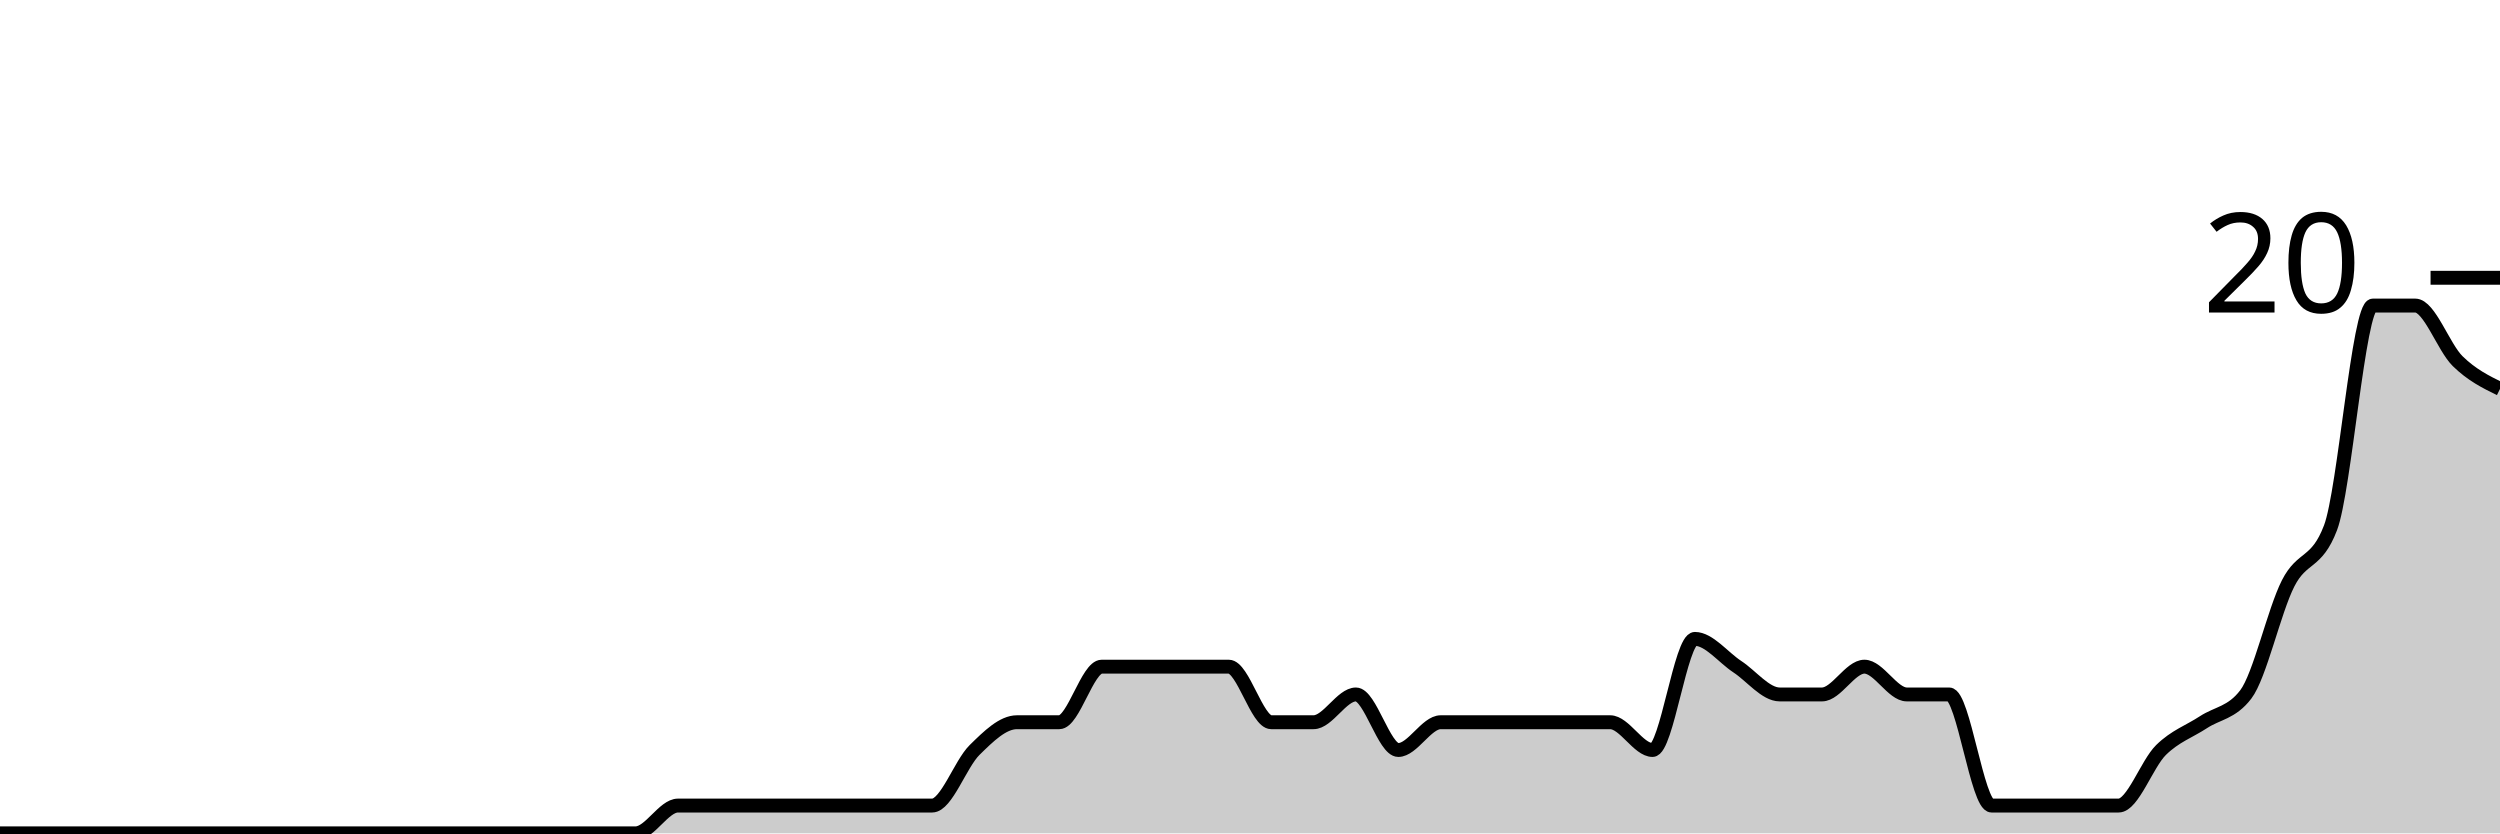
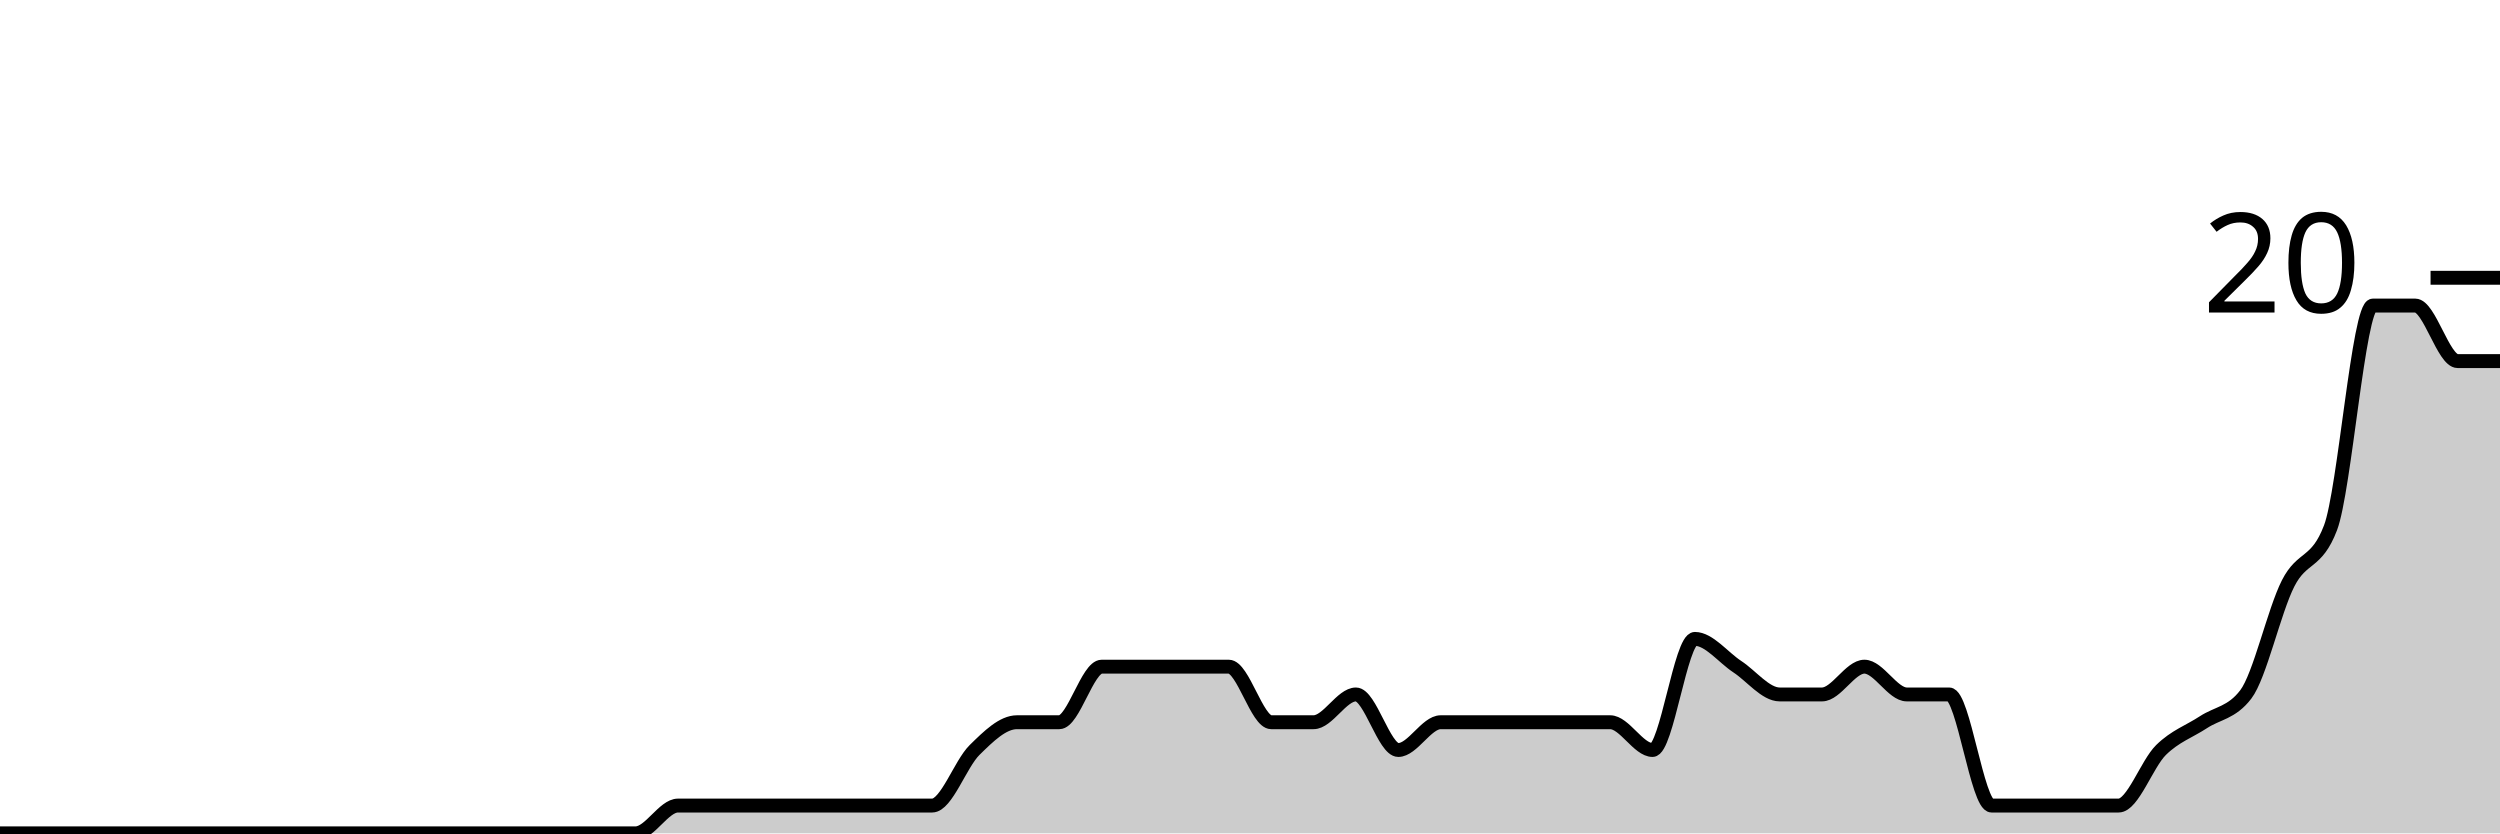
<svg xmlns="http://www.w3.org/2000/svg" viewBox="0 0 180 60">
  <g transform="translate(0,20)">
-     <path class="area" fill="rgba(0, 0, 0, 0.2)" d="M0,40C1.017,40,2.034,40,3.051,40C4.068,40,5.085,40,6.102,40C7.119,40,8.136,40,9.153,40C10.169,40,11.186,40,12.203,40C13.22,40,14.237,40,15.254,40C16.271,40,17.288,40,18.305,40C19.322,40,20.339,40,21.356,40C22.373,40,23.39,40,24.407,40C25.424,40,26.441,40,27.458,40C28.475,40,29.492,40,30.508,40C31.525,40,32.542,40,33.559,40C34.576,40,35.593,40,36.61,40C37.627,40,38.644,40,39.661,40C40.678,40,41.695,40,42.712,40C43.729,40,44.746,40,45.763,40C46.78,40,47.797,38,48.814,38C49.831,38,50.847,38,51.864,38C52.881,38,53.898,38,54.915,38C55.932,38,56.949,38,57.966,38C58.983,38,60,38,61.017,38C62.034,38,63.051,38,64.068,38C65.085,38,66.102,38,67.119,38C68.136,38,69.153,35,70.169,34C71.186,33,72.203,32,73.22,32C74.237,32,75.254,32,76.271,32C77.288,32,78.305,28,79.322,28C80.339,28,81.356,28,82.373,28C83.39,28,84.407,28,85.424,28C86.441,28,87.458,28,88.475,28C89.492,28,90.508,32,91.525,32C92.542,32,93.559,32,94.576,32C95.593,32,96.61,30,97.627,30C98.644,30,99.661,34,100.678,34C101.695,34,102.712,32,103.729,32C104.746,32,105.763,32,106.78,32C107.797,32,108.814,32,109.831,32C110.847,32,111.864,32,112.881,32C113.898,32,114.915,32,115.932,32C116.949,32,117.966,34,118.983,34C120,34,121.017,26,122.034,26C123.051,26,124.068,27.333,125.085,28C126.102,28.667,127.119,30,128.136,30C129.153,30,130.169,30,131.186,30C132.203,30,133.22,28,134.237,28C135.254,28,136.271,30,137.288,30C138.305,30,139.322,30,140.339,30C141.356,30,142.373,38,143.39,38C144.407,38,145.424,38,146.441,38C147.458,38,148.475,38,149.492,38C150.508,38,151.525,38,152.542,38C153.559,38,154.576,35,155.593,34C156.61,33,157.627,32.667,158.644,32C159.661,31.333,160.678,31.333,161.695,30C162.712,28.667,163.729,24,164.746,22C165.763,20,166.78,20.667,167.797,18C168.814,15.333,169.831,2,170.847,2C171.864,2,172.881,2,173.898,2C174.915,2,175.932,5,176.949,6C177.966,7,178.983,7.5,180,8L180,40C178.983,40,177.966,40,176.949,40C175.932,40,174.915,40,173.898,40C172.881,40,171.864,40,170.847,40C169.831,40,168.814,40,167.797,40C166.78,40,165.763,40,164.746,40C163.729,40,162.712,40,161.695,40C160.678,40,159.661,40,158.644,40C157.627,40,156.61,40,155.593,40C154.576,40,153.559,40,152.542,40C151.525,40,150.508,40,149.492,40C148.475,40,147.458,40,146.441,40C145.424,40,144.407,40,143.39,40C142.373,40,141.356,40,140.339,40C139.322,40,138.305,40,137.288,40C136.271,40,135.254,40,134.237,40C133.22,40,132.203,40,131.186,40C130.169,40,129.153,40,128.136,40C127.119,40,126.102,40,125.085,40C124.068,40,123.051,40,122.034,40C121.017,40,120,40,118.983,40C117.966,40,116.949,40,115.932,40C114.915,40,113.898,40,112.881,40C111.864,40,110.847,40,109.831,40C108.814,40,107.797,40,106.78,40C105.763,40,104.746,40,103.729,40C102.712,40,101.695,40,100.678,40C99.661,40,98.644,40,97.627,40C96.61,40,95.593,40,94.576,40C93.559,40,92.542,40,91.525,40C90.508,40,89.492,40,88.475,40C87.458,40,86.441,40,85.424,40C84.407,40,83.39,40,82.373,40C81.356,40,80.339,40,79.322,40C78.305,40,77.288,40,76.271,40C75.254,40,74.237,40,73.22,40C72.203,40,71.186,40,70.169,40C69.153,40,68.136,40,67.119,40C66.102,40,65.085,40,64.068,40C63.051,40,62.034,40,61.017,40C60,40,58.983,40,57.966,40C56.949,40,55.932,40,54.915,40C53.898,40,52.881,40,51.864,40C50.847,40,49.831,40,48.814,40C47.797,40,46.78,40,45.763,40C44.746,40,43.729,40,42.712,40C41.695,40,40.678,40,39.661,40C38.644,40,37.627,40,36.61,40C35.593,40,34.576,40,33.559,40C32.542,40,31.525,40,30.508,40C29.492,40,28.475,40,27.458,40C26.441,40,25.424,40,24.407,40C23.39,40,22.373,40,21.356,40C20.339,40,19.322,40,18.305,40C17.288,40,16.271,40,15.254,40C14.237,40,13.22,40,12.203,40C11.186,40,10.169,40,9.153,40C8.136,40,7.119,40,6.102,40C5.085,40,4.068,40,3.051,40C2.034,40,1.017,40,0,40Z" />
-     <path class="line" stroke="black" fill="none" d="M0,40C1.017,40,2.034,40,3.051,40C4.068,40,5.085,40,6.102,40C7.119,40,8.136,40,9.153,40C10.169,40,11.186,40,12.203,40C13.22,40,14.237,40,15.254,40C16.271,40,17.288,40,18.305,40C19.322,40,20.339,40,21.356,40C22.373,40,23.39,40,24.407,40C25.424,40,26.441,40,27.458,40C28.475,40,29.492,40,30.508,40C31.525,40,32.542,40,33.559,40C34.576,40,35.593,40,36.61,40C37.627,40,38.644,40,39.661,40C40.678,40,41.695,40,42.712,40C43.729,40,44.746,40,45.763,40C46.78,40,47.797,38,48.814,38C49.831,38,50.847,38,51.864,38C52.881,38,53.898,38,54.915,38C55.932,38,56.949,38,57.966,38C58.983,38,60,38,61.017,38C62.034,38,63.051,38,64.068,38C65.085,38,66.102,38,67.119,38C68.136,38,69.153,35,70.169,34C71.186,33,72.203,32,73.22,32C74.237,32,75.254,32,76.271,32C77.288,32,78.305,28,79.322,28C80.339,28,81.356,28,82.373,28C83.39,28,84.407,28,85.424,28C86.441,28,87.458,28,88.475,28C89.492,28,90.508,32,91.525,32C92.542,32,93.559,32,94.576,32C95.593,32,96.61,30,97.627,30C98.644,30,99.661,34,100.678,34C101.695,34,102.712,32,103.729,32C104.746,32,105.763,32,106.78,32C107.797,32,108.814,32,109.831,32C110.847,32,111.864,32,112.881,32C113.898,32,114.915,32,115.932,32C116.949,32,117.966,34,118.983,34C120,34,121.017,26,122.034,26C123.051,26,124.068,27.333,125.085,28C126.102,28.667,127.119,30,128.136,30C129.153,30,130.169,30,131.186,30C132.203,30,133.22,28,134.237,28C135.254,28,136.271,30,137.288,30C138.305,30,139.322,30,140.339,30C141.356,30,142.373,38,143.39,38C144.407,38,145.424,38,146.441,38C147.458,38,148.475,38,149.492,38C150.508,38,151.525,38,152.542,38C153.559,38,154.576,35,155.593,34C156.61,33,157.627,32.667,158.644,32C159.661,31.333,160.678,31.333,161.695,30C162.712,28.667,163.729,24,164.746,22C165.763,20,166.78,20.667,167.797,18C168.814,15.333,169.831,2,170.847,2C171.864,2,172.881,2,173.898,2C174.915,2,175.932,5,176.949,6C177.966,7,178.983,7.5,180,8" />
+     <path class="area" fill="rgba(0, 0, 0, 0.2)" d="M0,40C1.017,40,2.034,40,3.051,40C4.068,40,5.085,40,6.102,40C7.119,40,8.136,40,9.153,40C10.169,40,11.186,40,12.203,40C13.22,40,14.237,40,15.254,40C16.271,40,17.288,40,18.305,40C19.322,40,20.339,40,21.356,40C22.373,40,23.39,40,24.407,40C25.424,40,26.441,40,27.458,40C28.475,40,29.492,40,30.508,40C31.525,40,32.542,40,33.559,40C34.576,40,35.593,40,36.61,40C37.627,40,38.644,40,39.661,40C40.678,40,41.695,40,42.712,40C43.729,40,44.746,40,45.763,40C46.78,40,47.797,38,48.814,38C49.831,38,50.847,38,51.864,38C52.881,38,53.898,38,54.915,38C55.932,38,56.949,38,57.966,38C58.983,38,60,38,61.017,38C62.034,38,63.051,38,64.068,38C65.085,38,66.102,38,67.119,38C68.136,38,69.153,35,70.169,34C71.186,33,72.203,32,73.22,32C74.237,32,75.254,32,76.271,32C77.288,32,78.305,28,79.322,28C80.339,28,81.356,28,82.373,28C83.39,28,84.407,28,85.424,28C86.441,28,87.458,28,88.475,28C89.492,28,90.508,32,91.525,32C92.542,32,93.559,32,94.576,32C95.593,32,96.61,30,97.627,30C98.644,30,99.661,34,100.678,34C101.695,34,102.712,32,103.729,32C104.746,32,105.763,32,106.78,32C107.797,32,108.814,32,109.831,32C110.847,32,111.864,32,112.881,32C113.898,32,114.915,32,115.932,32C116.949,32,117.966,34,118.983,34C120,34,121.017,26,122.034,26C123.051,26,124.068,27.333,125.085,28C126.102,28.667,127.119,30,128.136,30C129.153,30,130.169,30,131.186,30C132.203,30,133.22,28,134.237,28C135.254,28,136.271,30,137.288,30C138.305,30,139.322,30,140.339,30C141.356,30,142.373,38,143.39,38C144.407,38,145.424,38,146.441,38C147.458,38,148.475,38,149.492,38C150.508,38,151.525,38,152.542,38C153.559,38,154.576,35,155.593,34C156.61,33,157.627,32.667,158.644,32C159.661,31.333,160.678,31.333,161.695,30C162.712,28.667,163.729,24,164.746,22C165.763,20,166.78,20.667,167.797,18C168.814,15.333,169.831,2,170.847,2C171.864,2,172.881,2,173.898,2C174.915,2,175.932,6,176.949,6C177.966,6,178.983,6,180,6L180,40C178.983,40,177.966,40,176.949,40C175.932,40,174.915,40,173.898,40C172.881,40,171.864,40,170.847,40C169.831,40,168.814,40,167.797,40C166.78,40,165.763,40,164.746,40C163.729,40,162.712,40,161.695,40C160.678,40,159.661,40,158.644,40C157.627,40,156.61,40,155.593,40C154.576,40,153.559,40,152.542,40C151.525,40,150.508,40,149.492,40C148.475,40,147.458,40,146.441,40C145.424,40,144.407,40,143.39,40C142.373,40,141.356,40,140.339,40C139.322,40,138.305,40,137.288,40C136.271,40,135.254,40,134.237,40C133.22,40,132.203,40,131.186,40C130.169,40,129.153,40,128.136,40C127.119,40,126.102,40,125.085,40C124.068,40,123.051,40,122.034,40C121.017,40,120,40,118.983,40C117.966,40,116.949,40,115.932,40C114.915,40,113.898,40,112.881,40C111.864,40,110.847,40,109.831,40C108.814,40,107.797,40,106.78,40C105.763,40,104.746,40,103.729,40C102.712,40,101.695,40,100.678,40C99.661,40,98.644,40,97.627,40C96.61,40,95.593,40,94.576,40C93.559,40,92.542,40,91.525,40C90.508,40,89.492,40,88.475,40C87.458,40,86.441,40,85.424,40C84.407,40,83.39,40,82.373,40C81.356,40,80.339,40,79.322,40C78.305,40,77.288,40,76.271,40C75.254,40,74.237,40,73.22,40C72.203,40,71.186,40,70.169,40C69.153,40,68.136,40,67.119,40C66.102,40,65.085,40,64.068,40C63.051,40,62.034,40,61.017,40C60,40,58.983,40,57.966,40C56.949,40,55.932,40,54.915,40C53.898,40,52.881,40,51.864,40C50.847,40,49.831,40,48.814,40C47.797,40,46.78,40,45.763,40C44.746,40,43.729,40,42.712,40C41.695,40,40.678,40,39.661,40C38.644,40,37.627,40,36.61,40C35.593,40,34.576,40,33.559,40C32.542,40,31.525,40,30.508,40C29.492,40,28.475,40,27.458,40C26.441,40,25.424,40,24.407,40C23.39,40,22.373,40,21.356,40C20.339,40,19.322,40,18.305,40C17.288,40,16.271,40,15.254,40C14.237,40,13.22,40,12.203,40C11.186,40,10.169,40,9.153,40C8.136,40,7.119,40,6.102,40C5.085,40,4.068,40,3.051,40C2.034,40,1.017,40,0,40Z" />
+     <path class="line" stroke="black" fill="none" d="M0,40C1.017,40,2.034,40,3.051,40C4.068,40,5.085,40,6.102,40C7.119,40,8.136,40,9.153,40C10.169,40,11.186,40,12.203,40C13.22,40,14.237,40,15.254,40C16.271,40,17.288,40,18.305,40C19.322,40,20.339,40,21.356,40C22.373,40,23.39,40,24.407,40C25.424,40,26.441,40,27.458,40C28.475,40,29.492,40,30.508,40C31.525,40,32.542,40,33.559,40C34.576,40,35.593,40,36.61,40C37.627,40,38.644,40,39.661,40C40.678,40,41.695,40,42.712,40C43.729,40,44.746,40,45.763,40C46.78,40,47.797,38,48.814,38C49.831,38,50.847,38,51.864,38C52.881,38,53.898,38,54.915,38C55.932,38,56.949,38,57.966,38C58.983,38,60,38,61.017,38C62.034,38,63.051,38,64.068,38C65.085,38,66.102,38,67.119,38C68.136,38,69.153,35,70.169,34C71.186,33,72.203,32,73.22,32C74.237,32,75.254,32,76.271,32C77.288,32,78.305,28,79.322,28C80.339,28,81.356,28,82.373,28C83.39,28,84.407,28,85.424,28C86.441,28,87.458,28,88.475,28C89.492,28,90.508,32,91.525,32C92.542,32,93.559,32,94.576,32C95.593,32,96.61,30,97.627,30C98.644,30,99.661,34,100.678,34C101.695,34,102.712,32,103.729,32C104.746,32,105.763,32,106.78,32C107.797,32,108.814,32,109.831,32C110.847,32,111.864,32,112.881,32C113.898,32,114.915,32,115.932,32C116.949,32,117.966,34,118.983,34C120,34,121.017,26,122.034,26C123.051,26,124.068,27.333,125.085,28C126.102,28.667,127.119,30,128.136,30C129.153,30,130.169,30,131.186,30C132.203,30,133.22,28,134.237,28C135.254,28,136.271,30,137.288,30C138.305,30,139.322,30,140.339,30C141.356,30,142.373,38,143.39,38C144.407,38,145.424,38,146.441,38C147.458,38,148.475,38,149.492,38C150.508,38,151.525,38,152.542,38C153.559,38,154.576,35,155.593,34C156.61,33,157.627,32.667,158.644,32C159.661,31.333,160.678,31.333,161.695,30C162.712,28.667,163.729,24,164.746,22C165.763,20,166.78,20.667,167.797,18C168.814,15.333,169.831,2,170.847,2C171.864,2,172.881,2,173.898,2C174.915,2,175.932,6,176.949,6C177.966,6,178.983,6,180,6" />
    <path class="axis-ceiling" stroke-width="1" stroke="black" fill="none" d="M175,0L180,0" />
    <text class="axis-ceiling-label" font-family="sans-serif" text-anchor="end" font-size="10px" x="170" y="2.5">20</text>
  </g>
</svg>
